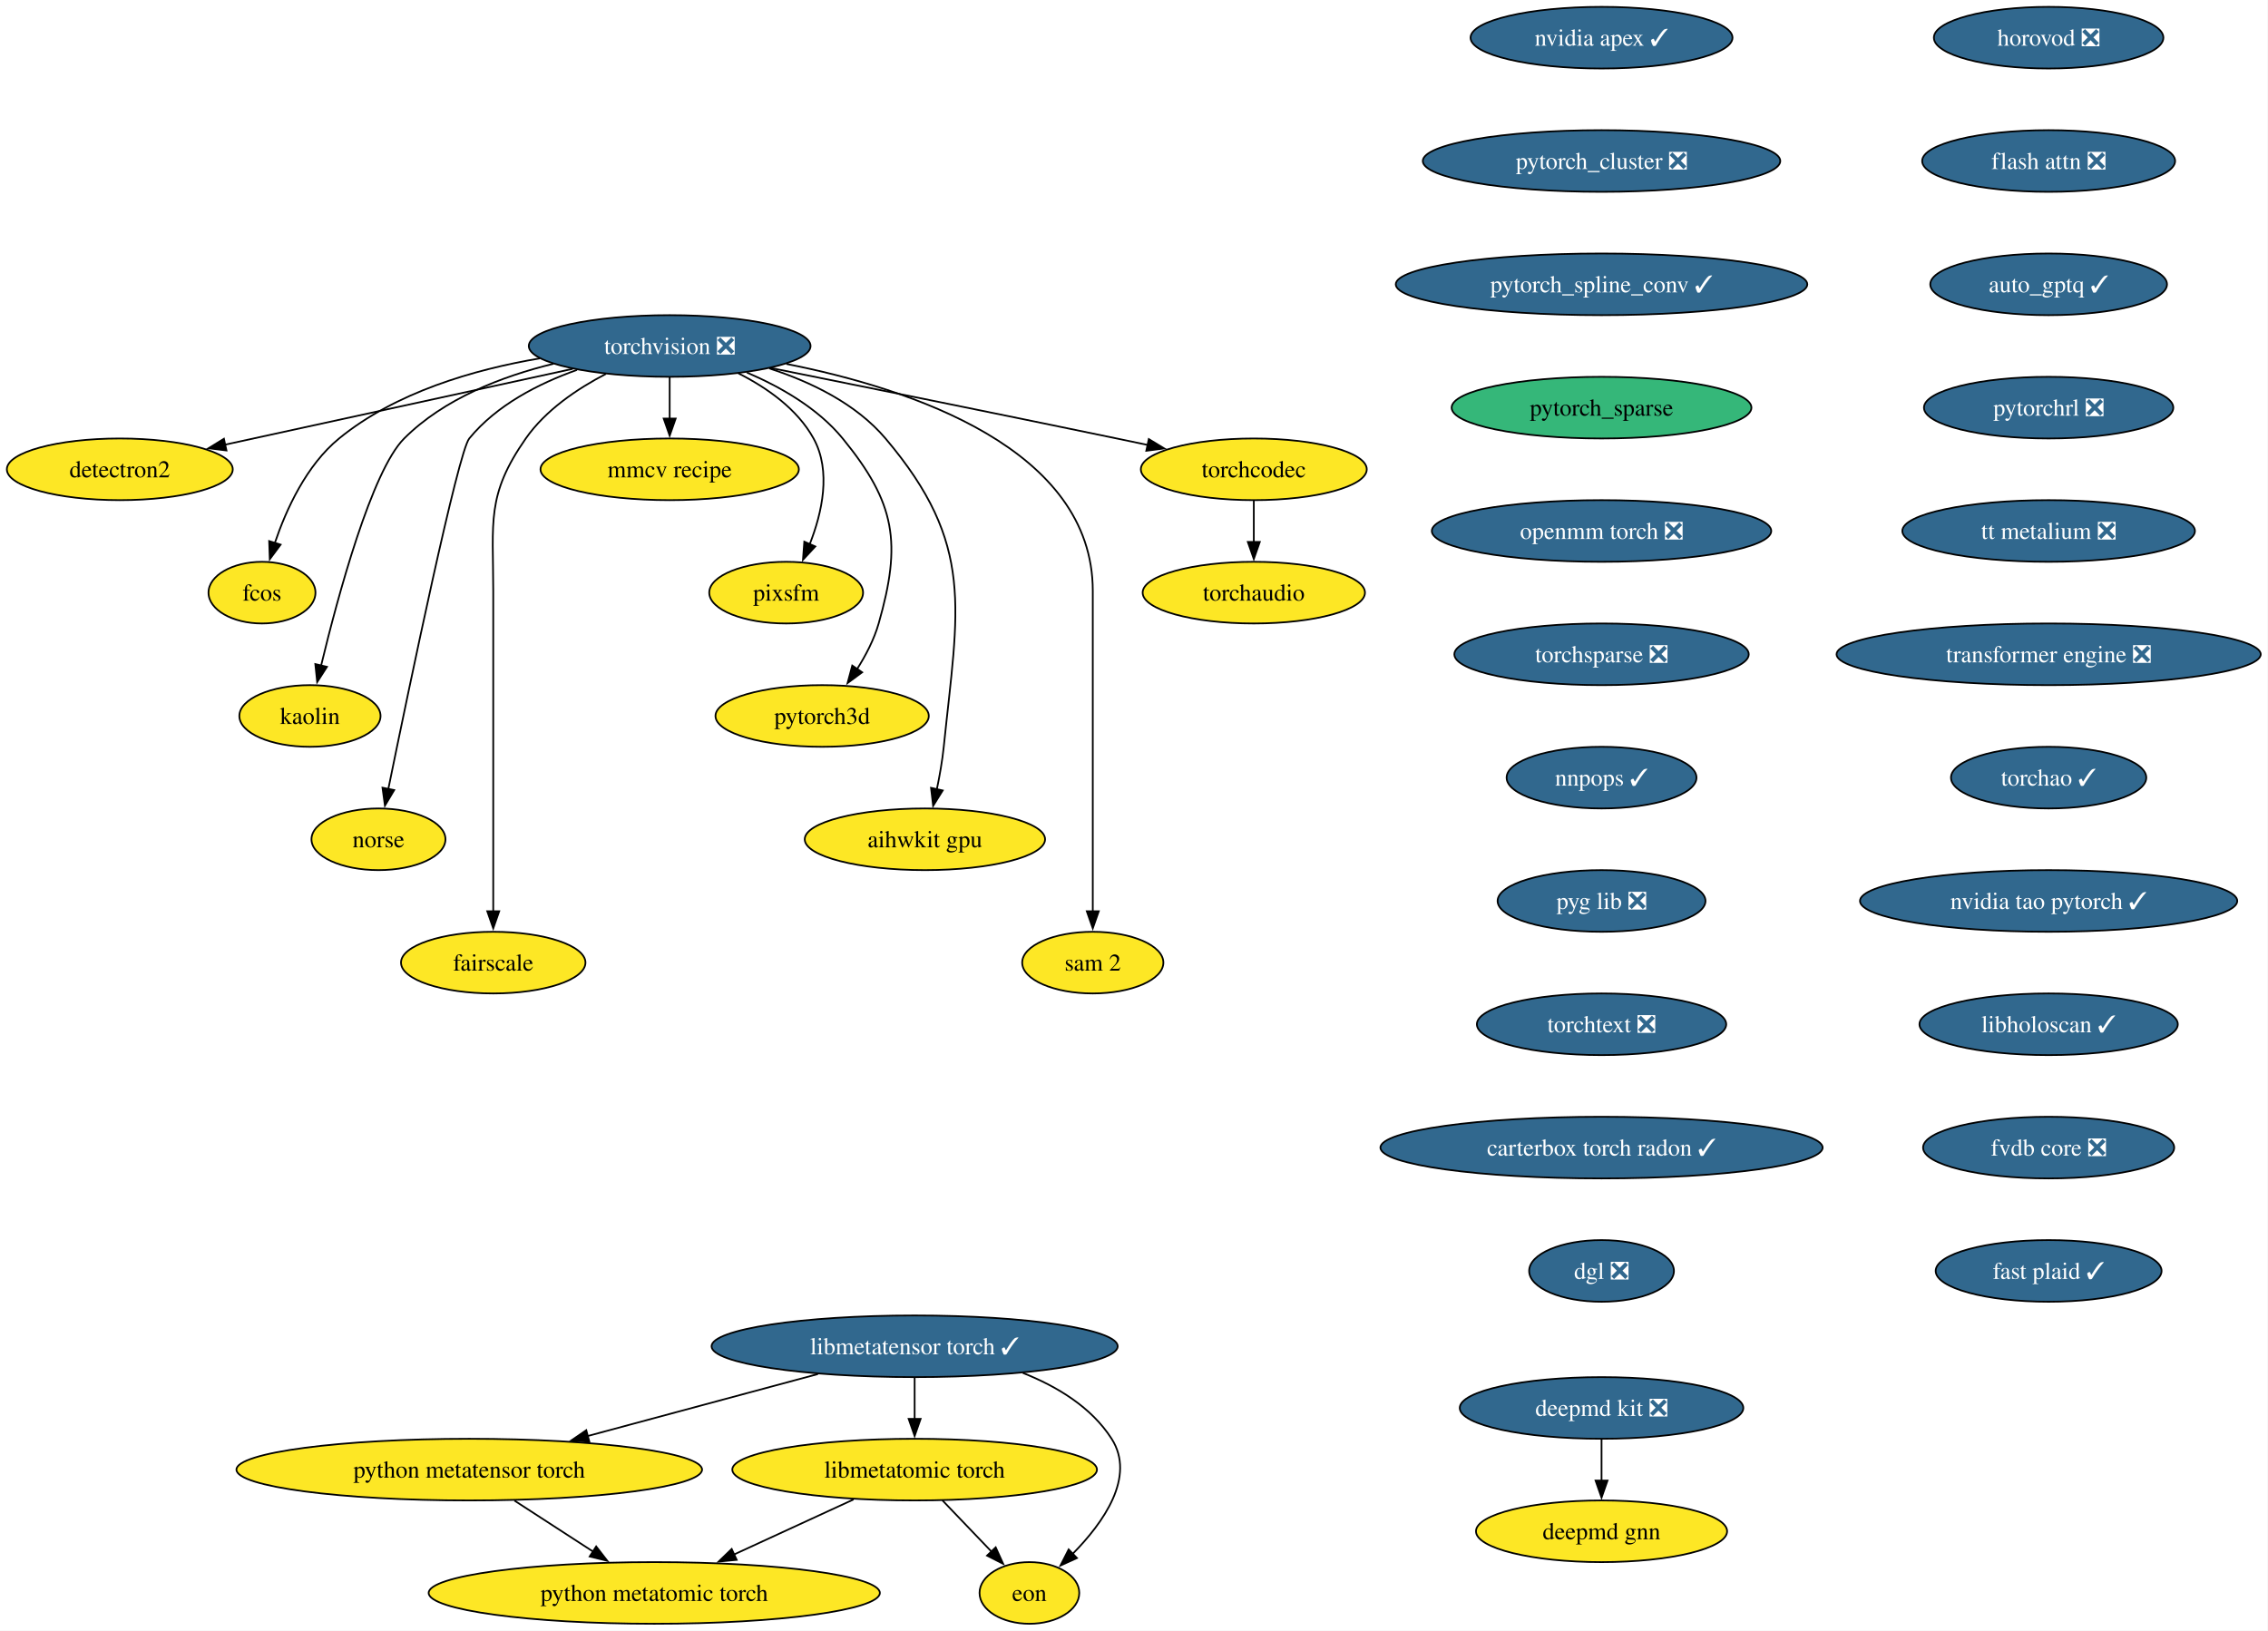
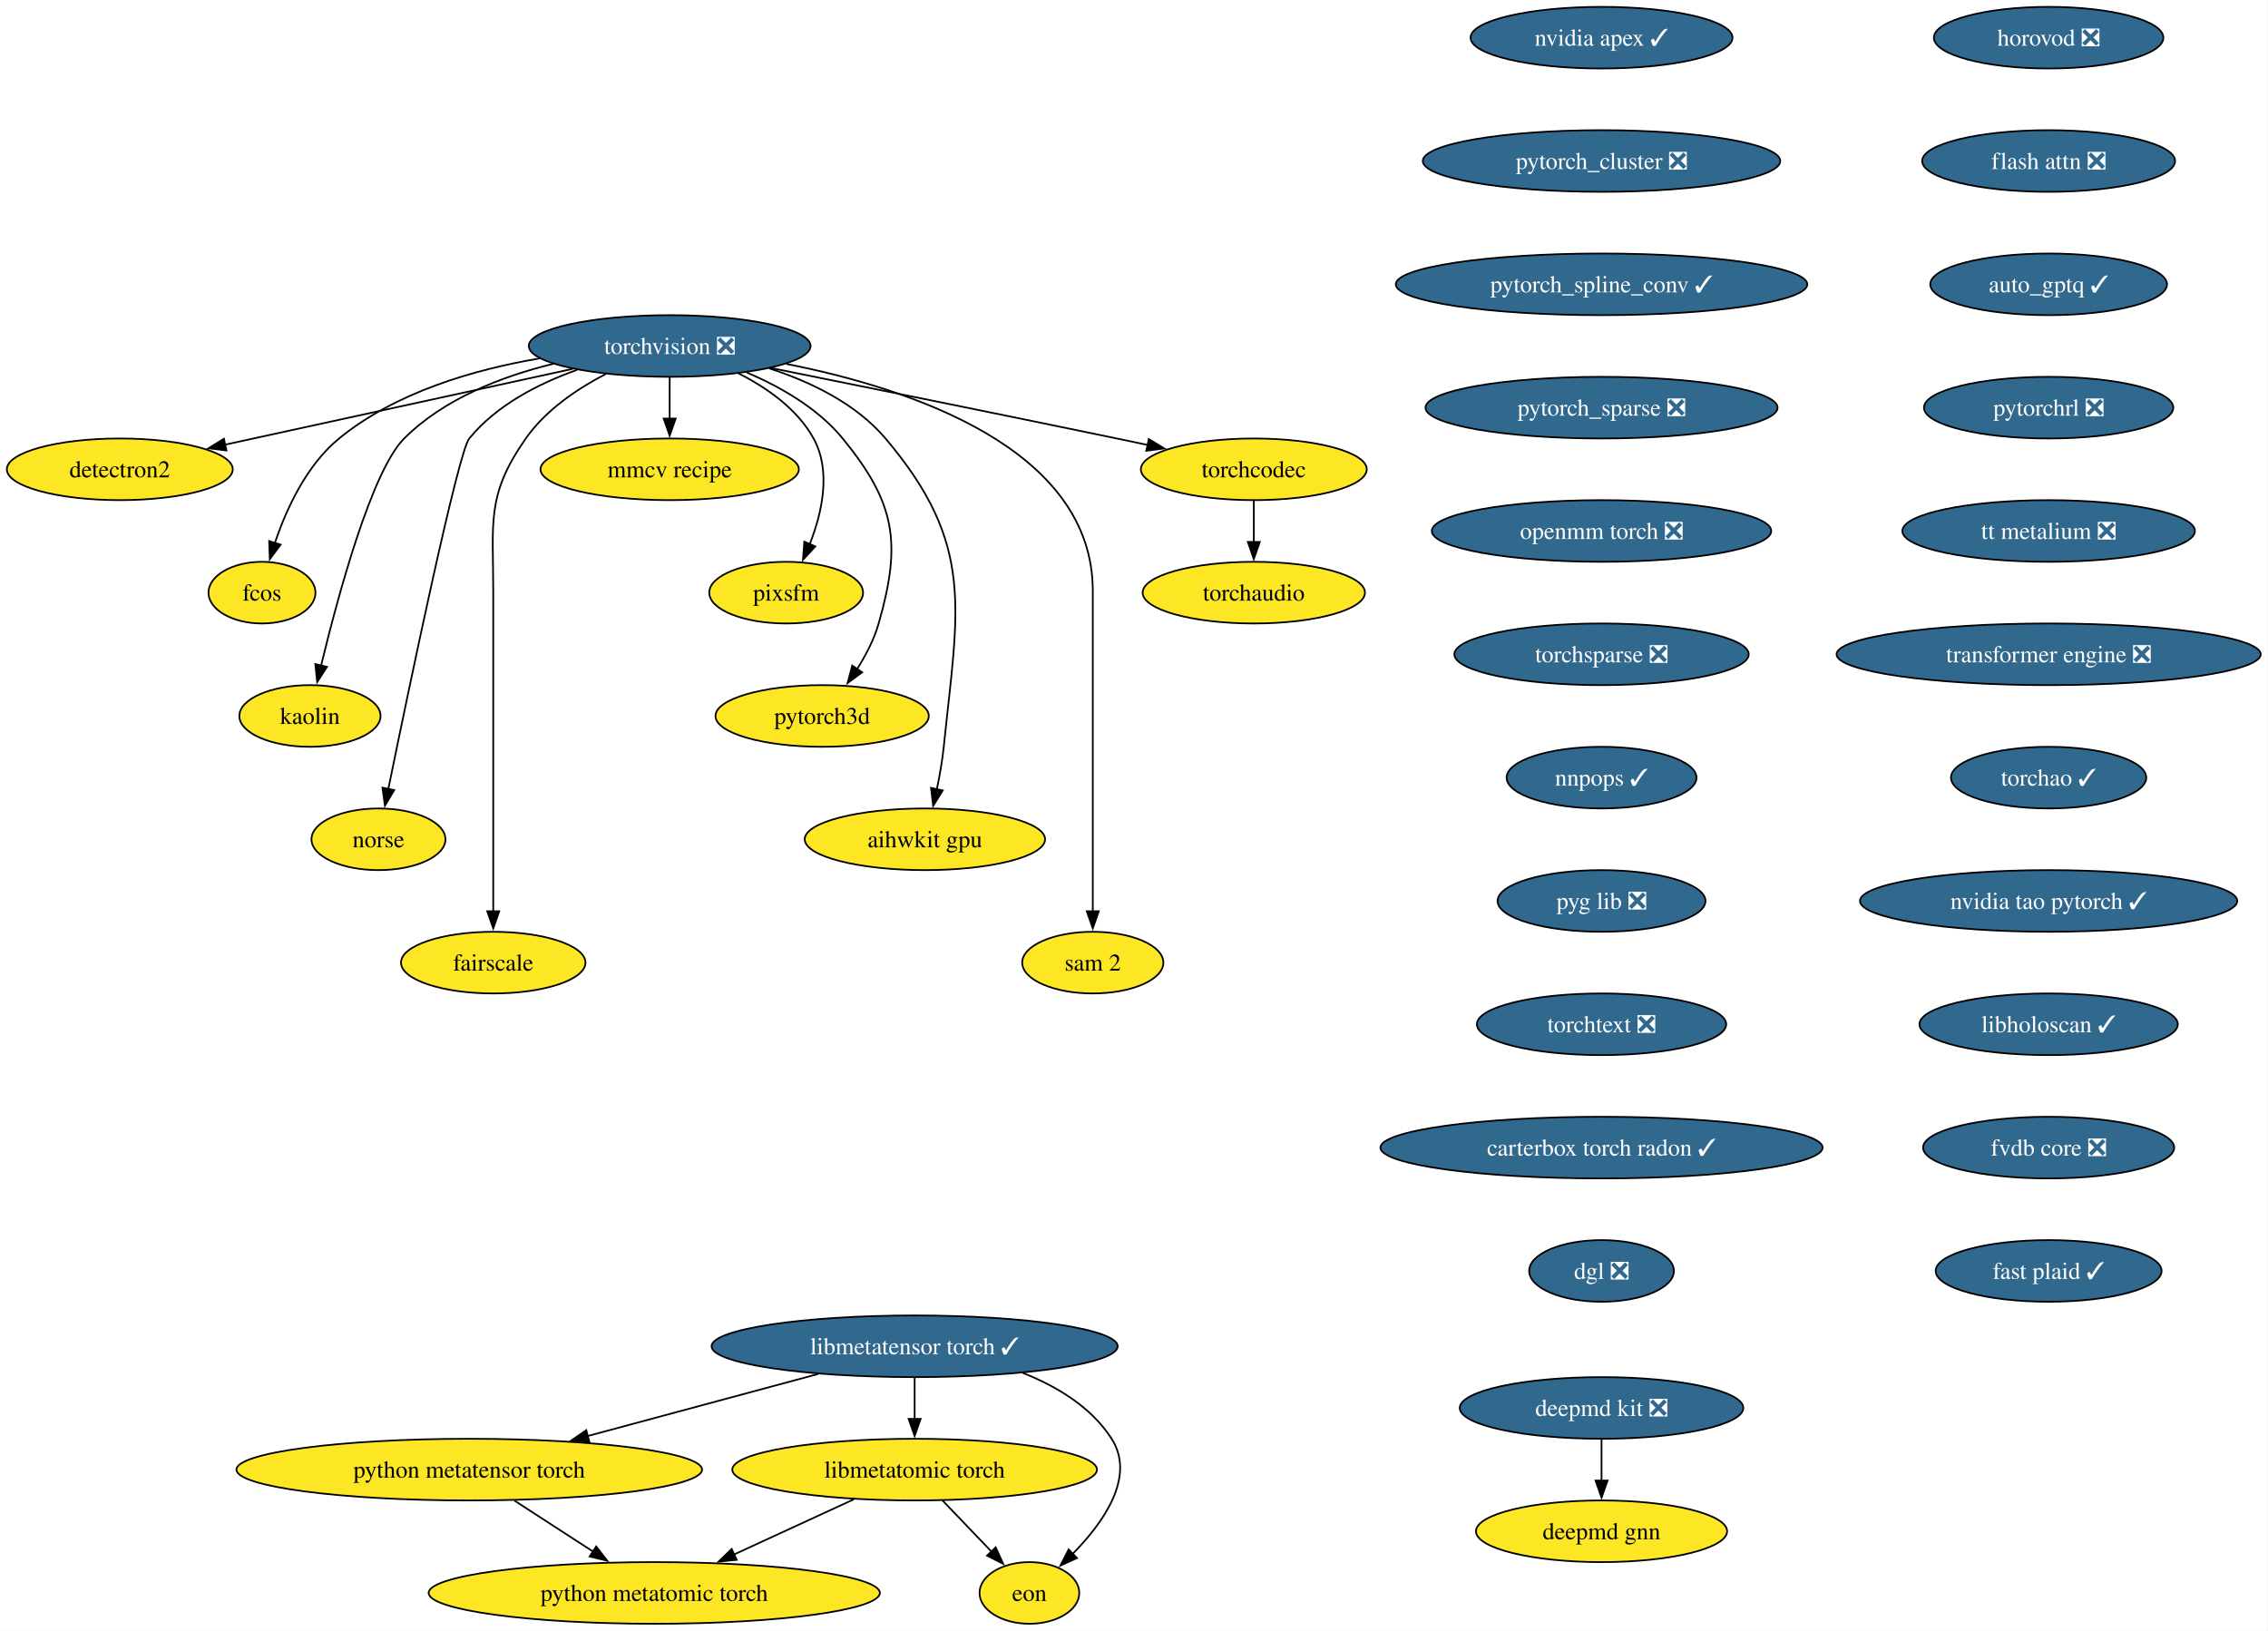
<svg xmlns="http://www.w3.org/2000/svg" xmlns:xlink="http://www.w3.org/1999/xlink" width="1324pt" height="952pt" viewBox="0.00 0.00 1324.00 952.00">
  <g id="graph0" class="graph" transform="scale(1 1) rotate(0) translate(4 948)">
    <polygon fill="white" stroke="none" points="-4,4 -4,-948 1319.75,-948 1319.75,4 -4,4" />
    <g id="node1" class="node">
      <g id="a_node1">
        <a xlink:href="https://github.com/conda-forge/torchvision-feedstock/pull/161" xlink:title="torchvision ❎">
          <ellipse fill="#31688e" stroke="black" cx="386.94" cy="-746" rx="82.25" ry="18" />
          <text xml:space="preserve" text-anchor="middle" x="386.94" y="-741.33" font-family="Times,serif" font-size="14.00" fill="white">torchvision ❎</text>
        </a>
      </g>
    </g>
    <g id="node2" class="node">
      <g id="a_node2">
        <a xlink:href="https://github.com/conda-forge/detectron2-feedstock" xlink:title="detectron2">
          <ellipse fill="#fde725" stroke="black" cx="65.94" cy="-674" rx="65.94" ry="18" />
          <text xml:space="preserve" text-anchor="middle" x="65.94" y="-669.33" font-family="Times,serif" font-size="14.00">detectron2</text>
        </a>
      </g>
    </g>
    <g id="edge1" class="edge">
      <path fill="none" stroke="black" d="M330.29,-732.65C273.31,-720.22 185.72,-701.12 127.16,-688.35" />
      <polygon fill="black" stroke="black" points="128.21,-685 117.7,-686.29 126.72,-691.84 128.21,-685" />
    </g>
    <g id="node3" class="node">
      <g id="a_node3">
        <a xlink:href="https://github.com/conda-forge/fcos-feedstock" xlink:title="fcos">
          <ellipse fill="#fde725" stroke="black" cx="148.94" cy="-602" rx="31.22" ry="18" />
          <text xml:space="preserve" text-anchor="middle" x="148.94" y="-597.33" font-family="Times,serif" font-size="14.00">fcos</text>
        </a>
      </g>
    </g>
    <g id="edge2" class="edge">
      <path fill="none" stroke="black" d="M311.11,-738.77C272.5,-732.23 226.89,-718.94 193.94,-692 174.89,-676.43 163.12,-650.72 156.42,-630.93" />
      <polygon fill="black" stroke="black" points="159.81,-630.03 153.5,-621.52 153.13,-632.11 159.81,-630.03" />
    </g>
    <g id="node4" class="node">
      <g id="a_node4">
        <a xlink:href="https://github.com/conda-forge/kaolin-feedstock" xlink:title="kaolin">
          <ellipse fill="#fde725" stroke="black" cx="176.94" cy="-530" rx="41.21" ry="18" />
          <text xml:space="preserve" text-anchor="middle" x="176.94" y="-525.33" font-family="Times,serif" font-size="14.00">kaolin</text>
        </a>
      </g>
    </g>
    <g id="edge3" class="edge">
      <path fill="none" stroke="black" d="M319.11,-735.62C288.98,-728.29 255.16,-715.23 231.94,-692 213.03,-673.08 193.34,-600.34 183.45,-559.41" />
      <polygon fill="black" stroke="black" points="186.88,-558.69 181.16,-549.77 180.07,-560.31 186.88,-558.69" />
    </g>
    <g id="node5" class="node">
      <g id="a_node5">
        <a xlink:href="https://github.com/conda-forge/norse-feedstock" xlink:title="norse">
          <ellipse fill="#fde725" stroke="black" cx="216.94" cy="-458" rx="39.11" ry="18" />
          <text xml:space="preserve" text-anchor="middle" x="216.94" y="-453.32" font-family="Times,serif" font-size="14.00">norse</text>
        </a>
      </g>
    </g>
    <g id="edge4" class="edge">
      <path fill="none" stroke="black" d="M332.82,-732.03C310.32,-724.02 285.8,-711.43 269.94,-692 263.41,-684 234.94,-547.35 222.64,-487.12" />
      <polygon fill="black" stroke="black" points="226.13,-486.74 220.71,-477.64 219.28,-488.14 226.13,-486.74" />
    </g>
    <g id="node6" class="node">
      <g id="a_node6">
        <a xlink:href="https://github.com/conda-forge/fairscale-feedstock" xlink:title="fairscale">
          <ellipse fill="#fde725" stroke="black" cx="283.94" cy="-386" rx="53.84" ry="18" />
          <text xml:space="preserve" text-anchor="middle" x="283.94" y="-381.32" font-family="Times,serif" font-size="14.00">fairscale</text>
        </a>
      </g>
    </g>
    <g id="edge5" class="edge">
      <path fill="none" stroke="black" d="M349.75,-729.73C333.02,-721.04 314.48,-708.55 302.94,-692 279.8,-658.83 283.94,-643.45 283.94,-603 283.94,-603 283.94,-603 283.94,-529 283.94,-489.74 283.94,-444.38 283.94,-415.69" />
      <polygon fill="black" stroke="black" points="287.44,-416 283.94,-406 280.44,-416 287.44,-416" />
    </g>
    <g id="node7" class="node">
      <g id="a_node7">
        <a xlink:href="https://github.com/conda-forge/mmcv-recipe-feedstock" xlink:title="mmcv recipe">
          <ellipse fill="#fde725" stroke="black" cx="386.94" cy="-674" rx="75.41" ry="18" />
          <text xml:space="preserve" text-anchor="middle" x="386.94" y="-669.33" font-family="Times,serif" font-size="14.00">mmcv recipe</text>
        </a>
      </g>
    </g>
    <g id="edge6" class="edge">
      <path fill="none" stroke="black" d="M386.94,-727.7C386.94,-720.41 386.94,-711.73 386.94,-703.54" />
      <polygon fill="black" stroke="black" points="390.44,-703.62 386.94,-693.62 383.44,-703.62 390.44,-703.62" />
    </g>
    <g id="node8" class="node">
      <g id="a_node8">
        <a xlink:href="https://github.com/conda-forge/pixsfm-feedstock" xlink:title="pixsfm">
          <ellipse fill="#fde725" stroke="black" cx="454.94" cy="-602" rx="44.9" ry="18" />
          <text xml:space="preserve" text-anchor="middle" x="454.94" y="-597.33" font-family="Times,serif" font-size="14.00">pixsfm</text>
        </a>
      </g>
    </g>
    <g id="edge7" class="edge">
      <path fill="none" stroke="black" d="M427.04,-730.06C443.75,-721.61 461.45,-709.21 470.94,-692 481.41,-673.01 475.92,-648.61 468.65,-630.16" />
      <polygon fill="black" stroke="black" points="471.95,-628.96 464.75,-621.19 465.53,-631.76 471.95,-628.96" />
    </g>
    <g id="node9" class="node">
      <g id="a_node9">
        <a xlink:href="https://github.com/conda-forge/pytorch3d-feedstock" xlink:title="pytorch3d">
          <ellipse fill="#fde725" stroke="black" cx="475.94" cy="-530" rx="62.26" ry="18" />
          <text xml:space="preserve" text-anchor="middle" x="475.94" y="-525.33" font-family="Times,serif" font-size="14.00">pytorch3d</text>
        </a>
      </g>
    </g>
    <g id="edge8" class="edge">
      <path fill="none" stroke="black" d="M431.98,-730.52C451.67,-722.11 473.52,-709.63 487.94,-692 518.9,-654.15 522.38,-631.02 508.94,-584 506.27,-574.66 501.43,-565.37 496.26,-557.24" />
      <polygon fill="black" stroke="black" points="499.31,-555.49 490.78,-549.21 493.53,-559.44 499.31,-555.49" />
    </g>
    <g id="node10" class="node">
      <g id="a_node10">
        <a xlink:href="https://github.com/conda-forge/aihwkit-gpu-feedstock" xlink:title="aihwkit gpu">
          <ellipse fill="#fde725" stroke="black" cx="535.94" cy="-458" rx="70.15" ry="18" />
          <text xml:space="preserve" text-anchor="middle" x="535.94" y="-453.32" font-family="Times,serif" font-size="14.00">aihwkit gpu</text>
        </a>
      </g>
    </g>
    <g id="edge9" class="edge">
      <path fill="none" stroke="black" d="M445.07,-732.92C469.27,-725.08 495.69,-712.38 512.94,-692 565.53,-629.85 555.26,-592.99 546.94,-512 546.1,-503.83 544.55,-495.07 542.88,-487.07" />
      <polygon fill="black" stroke="black" points="546.34,-486.51 540.74,-477.52 539.51,-488.05 546.34,-486.51" />
    </g>
    <g id="node11" class="node">
      <g id="a_node11">
        <a xlink:href="https://github.com/conda-forge/sam-2-feedstock" xlink:title="sam 2">
          <ellipse fill="#fde725" stroke="black" cx="633.94" cy="-386" rx="41.21" ry="18" />
          <text xml:space="preserve" text-anchor="middle" x="633.94" y="-381.32" font-family="Times,serif" font-size="14.00">sam 2</text>
        </a>
      </g>
    </g>
    <g id="edge10" class="edge">
      <path fill="none" stroke="black" d="M455.09,-735.53C528.2,-721.07 633.94,-685.85 633.94,-603 633.94,-603 633.94,-603 633.94,-529 633.94,-489.74 633.94,-444.38 633.94,-415.69" />
      <polygon fill="black" stroke="black" points="637.44,-416 633.94,-406 630.44,-416 637.44,-416" />
    </g>
    <g id="node12" class="node">
      <g id="a_node12">
        <a xlink:href="https://github.com/conda-forge/torchcodec-feedstock" xlink:title="torchcodec">
          <ellipse fill="#fde725" stroke="black" cx="727.94" cy="-674" rx="65.94" ry="18" />
          <text xml:space="preserve" text-anchor="middle" x="727.94" y="-669.33" font-family="Times,serif" font-size="14.00">torchcodec</text>
        </a>
      </g>
    </g>
    <g id="edge11" class="edge">
      <path fill="none" stroke="black" d="M446.06,-733.15C498.98,-722.51 578.68,-706.39 647.94,-692 653.85,-690.77 660,-689.48 666.15,-688.19" />
      <polygon fill="black" stroke="black" points="666.63,-691.66 675.69,-686.17 665.18,-684.82 666.63,-691.66" />
    </g>
    <g id="node13" class="node">
      <g id="a_node13">
        <a xlink:href="https://github.com/conda-forge/torchaudio-feedstock" xlink:title="torchaudio">
          <ellipse fill="#fde725" stroke="black" cx="727.94" cy="-602" rx="64.89" ry="18" />
          <text xml:space="preserve" text-anchor="middle" x="727.94" y="-597.33" font-family="Times,serif" font-size="14.00">torchaudio</text>
        </a>
      </g>
    </g>
    <g id="edge12" class="edge">
      <path fill="none" stroke="black" d="M727.94,-655.7C727.94,-648.41 727.94,-639.73 727.94,-631.54" />
      <polygon fill="black" stroke="black" points="731.44,-631.62 727.94,-621.62 724.44,-631.62 731.44,-631.62" />
    </g>
    <g id="node14" class="node">
      <g id="a_node14">
        <a xlink:href="https://github.com/conda-forge/deepmd-kit-feedstock/pull/135" xlink:title="deepmd kit ❎">
          <ellipse fill="#31688e" stroke="black" cx="930.94" cy="-126" rx="82.77" ry="18" />
          <text xml:space="preserve" text-anchor="middle" x="930.94" y="-121.33" font-family="Times,serif" font-size="14.00" fill="white">deepmd kit ❎</text>
        </a>
      </g>
    </g>
    <g id="node15" class="node">
      <g id="a_node15">
        <a xlink:href="https://github.com/conda-forge/deepmd-gnn-feedstock" xlink:title="deepmd gnn">
          <ellipse fill="#fde725" stroke="black" cx="930.94" cy="-54" rx="73.3" ry="18" />
          <text xml:space="preserve" text-anchor="middle" x="930.94" y="-49.33" font-family="Times,serif" font-size="14.00">deepmd gnn</text>
        </a>
      </g>
    </g>
    <g id="edge13" class="edge">
      <path fill="none" stroke="black" d="M930.94,-107.7C930.94,-100.41 930.94,-91.73 930.94,-83.54" />
      <polygon fill="black" stroke="black" points="934.44,-83.62 930.94,-73.62 927.44,-83.62 934.44,-83.62" />
    </g>
    <g id="node16" class="node">
      <g id="a_node16">
        <a xlink:href="https://github.com/conda-forge/nvidia-apex-feedstock/pull/70" xlink:title="nvidia apex ✓">
          <ellipse fill="#31688e" stroke="black" cx="930.94" cy="-926" rx="76.46" ry="18" />
          <text xml:space="preserve" text-anchor="middle" x="930.94" y="-921.33" font-family="Times,serif" font-size="14.00" fill="white">nvidia apex ✓</text>
        </a>
      </g>
    </g>
    <g id="node17" class="node">
      <g id="a_node17">
        <a xlink:href="https://github.com/conda-forge/pytorch_cluster-feedstock/pull/71" xlink:title="pytorch_cluster ❎">
          <ellipse fill="#31688e" stroke="black" cx="930.94" cy="-854" rx="104.35" ry="18" />
          <text xml:space="preserve" text-anchor="middle" x="930.94" y="-849.33" font-family="Times,serif" font-size="14.00" fill="white">pytorch_cluster ❎</text>
        </a>
      </g>
    </g>
    <g id="node18" class="node">
      <g id="a_node18">
        <a xlink:href="https://github.com/conda-forge/pytorch_spline_conv-feedstock/pull/53" xlink:title="pytorch_spline_conv ✓">
          <ellipse fill="#31688e" stroke="black" cx="930.94" cy="-782" rx="120.13" ry="18" />
          <text xml:space="preserve" text-anchor="middle" x="930.94" y="-777.33" font-family="Times,serif" font-size="14.00" fill="white">pytorch_spline_conv ✓</text>
        </a>
      </g>
    </g>
    <g id="node19" class="node">
      <g id="a_node19">
-         <a xlink:href="https://github.com/conda-forge/pytorch_sparse-feedstock" xlink:title="pytorch_sparse">
-           <ellipse fill="#35b779" stroke="black" cx="930.94" cy="-710" rx="87.51" ry="18" />
-           <text xml:space="preserve" text-anchor="middle" x="930.94" y="-705.33" font-family="Times,serif" font-size="14.00">pytorch_sparse</text>
+         <a xlink:href="https://github.com/conda-forge/pytorch_sparse-feedstock/pull/81" xlink:title="pytorch_sparse ❎">
+           <ellipse fill="#31688e" stroke="black" cx="930.94" cy="-710" rx="102.77" ry="18" />
+           <text xml:space="preserve" text-anchor="middle" x="930.94" y="-705.33" font-family="Times,serif" font-size="14.00" fill="white">pytorch_sparse ❎</text>
        </a>
      </g>
    </g>
    <g id="node20" class="node">
      <g id="a_node20">
        <a xlink:href="https://github.com/conda-forge/openmm-torch-feedstock/pull/78" xlink:title="openmm torch ❎">
          <ellipse fill="#31688e" stroke="black" cx="930.94" cy="-638" rx="99.08" ry="18" />
          <text xml:space="preserve" text-anchor="middle" x="930.94" y="-633.33" font-family="Times,serif" font-size="14.00" fill="white">openmm torch ❎</text>
        </a>
      </g>
    </g>
    <g id="node21" class="node">
      <g id="a_node21">
        <a xlink:href="https://github.com/conda-forge/torchsparse-feedstock/pull/49" xlink:title="torchsparse ❎">
          <ellipse fill="#31688e" stroke="black" cx="930.94" cy="-566" rx="85.93" ry="18" />
          <text xml:space="preserve" text-anchor="middle" x="930.94" y="-561.33" font-family="Times,serif" font-size="14.00" fill="white">torchsparse ❎</text>
        </a>
      </g>
    </g>
    <g id="node22" class="node">
      <g id="a_node22">
        <a xlink:href="https://github.com/conda-forge/nnpops-feedstock/pull/58" xlink:title="nnpops ✓">
          <ellipse fill="#31688e" stroke="black" cx="930.94" cy="-494" rx="55.42" ry="18" />
          <text xml:space="preserve" text-anchor="middle" x="930.94" y="-489.32" font-family="Times,serif" font-size="14.00" fill="white">nnpops ✓</text>
        </a>
      </g>
    </g>
    <g id="node23" class="node">
      <g id="a_node23">
        <a xlink:href="https://github.com/conda-forge/pyg-lib-feedstock/pull/54" xlink:title="pyg lib ❎">
          <ellipse fill="#31688e" stroke="black" cx="930.94" cy="-422" rx="60.68" ry="18" />
          <text xml:space="preserve" text-anchor="middle" x="930.94" y="-417.32" font-family="Times,serif" font-size="14.00" fill="white">pyg lib ❎</text>
        </a>
      </g>
    </g>
    <g id="node24" class="node">
      <g id="a_node24">
        <a xlink:href="https://github.com/conda-forge/torchtext-feedstock/pull/41" xlink:title="torchtext ❎">
          <ellipse fill="#31688e" stroke="black" cx="930.94" cy="-350" rx="72.78" ry="18" />
          <text xml:space="preserve" text-anchor="middle" x="930.94" y="-345.32" font-family="Times,serif" font-size="14.00" fill="white">torchtext ❎</text>
        </a>
      </g>
    </g>
    <g id="node25" class="node">
      <g id="a_node25">
        <a xlink:href="https://github.com/conda-forge/carterbox-torch-radon-feedstock/pull/30" xlink:title="carterbox torch radon ✓">
          <ellipse fill="#31688e" stroke="black" cx="930.94" cy="-278" rx="129.07" ry="18" />
          <text xml:space="preserve" text-anchor="middle" x="930.94" y="-273.32" font-family="Times,serif" font-size="14.00" fill="white">carterbox torch radon ✓</text>
        </a>
      </g>
    </g>
    <g id="node26" class="node">
      <g id="a_node26">
        <a xlink:href="https://github.com/conda-forge/dgl-feedstock/pull/68" xlink:title="dgl ❎">
          <ellipse fill="#31688e" stroke="black" cx="930.94" cy="-206" rx="42.26" ry="18" />
          <text xml:space="preserve" text-anchor="middle" x="930.94" y="-201.32" font-family="Times,serif" font-size="14.00" fill="white">dgl ❎</text>
        </a>
      </g>
    </g>
    <g id="node27" class="node">
      <g id="a_node27">
        <a xlink:href="https://github.com/conda-forge/horovod-feedstock/pull/48" xlink:title="horovod ❎">
          <ellipse fill="#31688e" stroke="black" cx="1191.94" cy="-926" rx="66.99" ry="18" />
          <text xml:space="preserve" text-anchor="middle" x="1191.94" y="-921.33" font-family="Times,serif" font-size="14.00" fill="white">horovod ❎</text>
        </a>
      </g>
    </g>
    <g id="node28" class="node">
      <g id="a_node28">
        <a xlink:href="https://github.com/conda-forge/flash-attn-feedstock/pull/51" xlink:title="flash attn ❎">
          <ellipse fill="#31688e" stroke="black" cx="1191.94" cy="-854" rx="73.83" ry="18" />
          <text xml:space="preserve" text-anchor="middle" x="1191.94" y="-849.33" font-family="Times,serif" font-size="14.00" fill="white">flash attn ❎</text>
        </a>
      </g>
    </g>
    <g id="node29" class="node">
      <g id="a_node29">
        <a xlink:href="https://github.com/conda-forge/auto_gptq-feedstock/pull/25" xlink:title="auto_gptq ✓">
          <ellipse fill="#31688e" stroke="black" cx="1191.94" cy="-782" rx="69.1" ry="18" />
          <text xml:space="preserve" text-anchor="middle" x="1191.94" y="-777.33" font-family="Times,serif" font-size="14.00" fill="white">auto_gptq ✓</text>
        </a>
      </g>
    </g>
    <g id="node30" class="node">
      <g id="a_node30">
        <a xlink:href="https://github.com/conda-forge/pytorchrl-feedstock/pull/24" xlink:title="pytorchrl ❎">
          <ellipse fill="#31688e" stroke="black" cx="1191.94" cy="-710" rx="72.78" ry="18" />
          <text xml:space="preserve" text-anchor="middle" x="1191.94" y="-705.33" font-family="Times,serif" font-size="14.00" fill="white">pytorchrl ❎</text>
        </a>
      </g>
    </g>
    <g id="node36" class="node">
      <g id="a_node36">
        <a xlink:href="https://github.com/conda-forge/tt-metalium-feedstock/pull/25" xlink:title="tt metalium ❎">
          <ellipse fill="#31688e" stroke="black" cx="1191.94" cy="-638" rx="85.41" ry="18" />
          <text xml:space="preserve" text-anchor="middle" x="1191.94" y="-633.33" font-family="Times,serif" font-size="14.00" fill="white">tt metalium ❎</text>
        </a>
      </g>
    </g>
    <g id="node31" class="node">
      <g id="a_node31">
        <a xlink:href="https://github.com/conda-forge/libmetatensor-torch-feedstock/pull/44" xlink:title="libmetatensor torch ✓">
          <ellipse fill="#31688e" stroke="black" cx="529.94" cy="-162" rx="118.55" ry="18" />
          <text xml:space="preserve" text-anchor="middle" x="529.94" y="-157.32" font-family="Times,serif" font-size="14.00" fill="white">libmetatensor torch ✓</text>
        </a>
      </g>
    </g>
    <g id="node32" class="node">
      <g id="a_node32">
        <a xlink:href="https://github.com/conda-forge/python-metatensor-torch-feedstock" xlink:title="python metatensor torch">
          <ellipse fill="#fde725" stroke="black" cx="269.94" cy="-90" rx="135.91" ry="18" />
          <text xml:space="preserve" text-anchor="middle" x="269.94" y="-85.33" font-family="Times,serif" font-size="14.00">python metatensor torch</text>
        </a>
      </g>
    </g>
    <g id="edge27" class="edge">
      <path fill="none" stroke="black" d="M473.52,-145.81C434.04,-135.18 381.05,-120.91 339.03,-109.6" />
      <polygon fill="black" stroke="black" points="340.07,-106.26 329.51,-107.04 338.25,-113.02 340.07,-106.26" />
    </g>
    <g id="node33" class="node">
      <g id="a_node33">
        <a xlink:href="https://github.com/conda-forge/libmetatomic-torch-feedstock" xlink:title="libmetatomic torch">
          <ellipse fill="#fde725" stroke="black" cx="529.94" cy="-90" rx="106.45" ry="18" />
          <text xml:space="preserve" text-anchor="middle" x="529.94" y="-85.33" font-family="Times,serif" font-size="14.00">libmetatomic torch</text>
        </a>
      </g>
    </g>
    <g id="edge28" class="edge">
      <path fill="none" stroke="black" d="M529.94,-143.7C529.94,-136.41 529.94,-127.73 529.94,-119.54" />
      <polygon fill="black" stroke="black" points="533.44,-119.62 529.94,-109.62 526.44,-119.62 533.44,-119.62" />
    </g>
    <g id="node34" class="node">
      <g id="a_node34">
        <a xlink:href="https://github.com/conda-forge/eon-feedstock" xlink:title="eon">
          <ellipse fill="#fde725" stroke="black" cx="596.94" cy="-18" rx="29.11" ry="18" />
          <text xml:space="preserve" text-anchor="middle" x="596.94" y="-13.32" font-family="Times,serif" font-size="14.00">eon</text>
        </a>
      </g>
    </g>
    <g id="edge29" class="edge">
      <path fill="none" stroke="black" d="M593.1,-146.45C613.15,-138.53 633.15,-126.42 644.94,-108 659.14,-85.82 640.21,-59.07 622.11,-40.72" />
      <polygon fill="black" stroke="black" points="624.71,-38.37 615.06,-33.98 619.86,-43.42 624.71,-38.37" />
    </g>
    <g id="node35" class="node">
      <g id="a_node35">
        <a xlink:href="https://github.com/conda-forge/python-metatomic-torch-feedstock" xlink:title="python metatomic torch">
          <ellipse fill="#fde725" stroke="black" cx="377.94" cy="-18" rx="131.7" ry="18" />
          <text xml:space="preserve" text-anchor="middle" x="377.94" y="-13.32" font-family="Times,serif" font-size="14.00">python metatomic torch</text>
        </a>
      </g>
    </g>
    <g id="edge30" class="edge">
      <path fill="none" stroke="black" d="M296.36,-71.88C310.19,-62.91 327.32,-51.81 342.31,-42.09" />
      <polygon fill="black" stroke="black" points="344.03,-45.15 350.52,-36.77 340.23,-39.27 344.03,-45.15" />
    </g>
    <g id="edge31" class="edge">
      <path fill="none" stroke="black" d="M546.16,-72.05C554.78,-63.04 565.52,-51.83 574.89,-42.04" />
      <polygon fill="black" stroke="black" points="577.26,-44.63 581.64,-34.98 572.2,-39.79 577.26,-44.63" />
    </g>
    <g id="edge32" class="edge">
      <path fill="none" stroke="black" d="M494.3,-72.59C473.47,-62.99 446.94,-50.78 424.47,-40.43" />
      <polygon fill="black" stroke="black" points="426.07,-37.31 415.52,-36.31 423.14,-43.67 426.07,-37.31" />
    </g>
    <g id="node37" class="node">
      <g id="a_node37">
        <a xlink:href="https://github.com/conda-forge/transformer-engine-feedstock/pull/49" xlink:title="transformer engine ❎">
          <ellipse fill="#31688e" stroke="black" cx="1191.94" cy="-566" rx="123.81" ry="18" />
          <text xml:space="preserve" text-anchor="middle" x="1191.94" y="-561.33" font-family="Times,serif" font-size="14.00" fill="white">transformer engine ❎</text>
        </a>
      </g>
    </g>
    <g id="node38" class="node">
      <g id="a_node38">
        <a xlink:href="https://github.com/conda-forge/torchao-feedstock/pull/21" xlink:title="torchao ✓">
          <ellipse fill="#31688e" stroke="black" cx="1191.94" cy="-494" rx="57" ry="18" />
          <text xml:space="preserve" text-anchor="middle" x="1191.94" y="-489.32" font-family="Times,serif" font-size="14.00" fill="white">torchao ✓</text>
        </a>
      </g>
    </g>
    <g id="node39" class="node">
      <g id="a_node39">
        <a xlink:href="https://github.com/conda-forge/nvidia-tao-pytorch-feedstock/pull/11" xlink:title="nvidia tao pytorch ✓">
          <ellipse fill="#31688e" stroke="black" cx="1191.94" cy="-422" rx="110.13" ry="18" />
          <text xml:space="preserve" text-anchor="middle" x="1191.94" y="-417.32" font-family="Times,serif" font-size="14.00" fill="white">nvidia tao pytorch ✓</text>
        </a>
      </g>
    </g>
    <g id="node40" class="node">
      <g id="a_node40">
        <a xlink:href="https://github.com/conda-forge/libholoscan-feedstock/pull/17" xlink:title="libholoscan ✓">
          <ellipse fill="#31688e" stroke="black" cx="1191.94" cy="-350" rx="75.41" ry="18" />
          <text xml:space="preserve" text-anchor="middle" x="1191.94" y="-345.32" font-family="Times,serif" font-size="14.00" fill="white">libholoscan ✓</text>
        </a>
      </g>
    </g>
    <g id="node41" class="node">
      <g id="a_node41">
        <a xlink:href="https://github.com/conda-forge/fvdb-core-feedstock/pull/40" xlink:title="fvdb core ❎">
          <ellipse fill="#31688e" stroke="black" cx="1191.94" cy="-278" rx="73.3" ry="18" />
          <text xml:space="preserve" text-anchor="middle" x="1191.94" y="-273.32" font-family="Times,serif" font-size="14.00" fill="white">fvdb core ❎</text>
        </a>
      </g>
    </g>
    <g id="node42" class="node">
      <g id="a_node42">
        <a xlink:href="https://github.com/conda-forge/fast-plaid-feedstock/pull/5" xlink:title="fast plaid ✓">
          <ellipse fill="#31688e" stroke="black" cx="1191.94" cy="-206" rx="65.94" ry="18" />
          <text xml:space="preserve" text-anchor="middle" x="1191.94" y="-201.32" font-family="Times,serif" font-size="14.00" fill="white">fast plaid ✓</text>
        </a>
      </g>
    </g>
  </g>
</svg>
